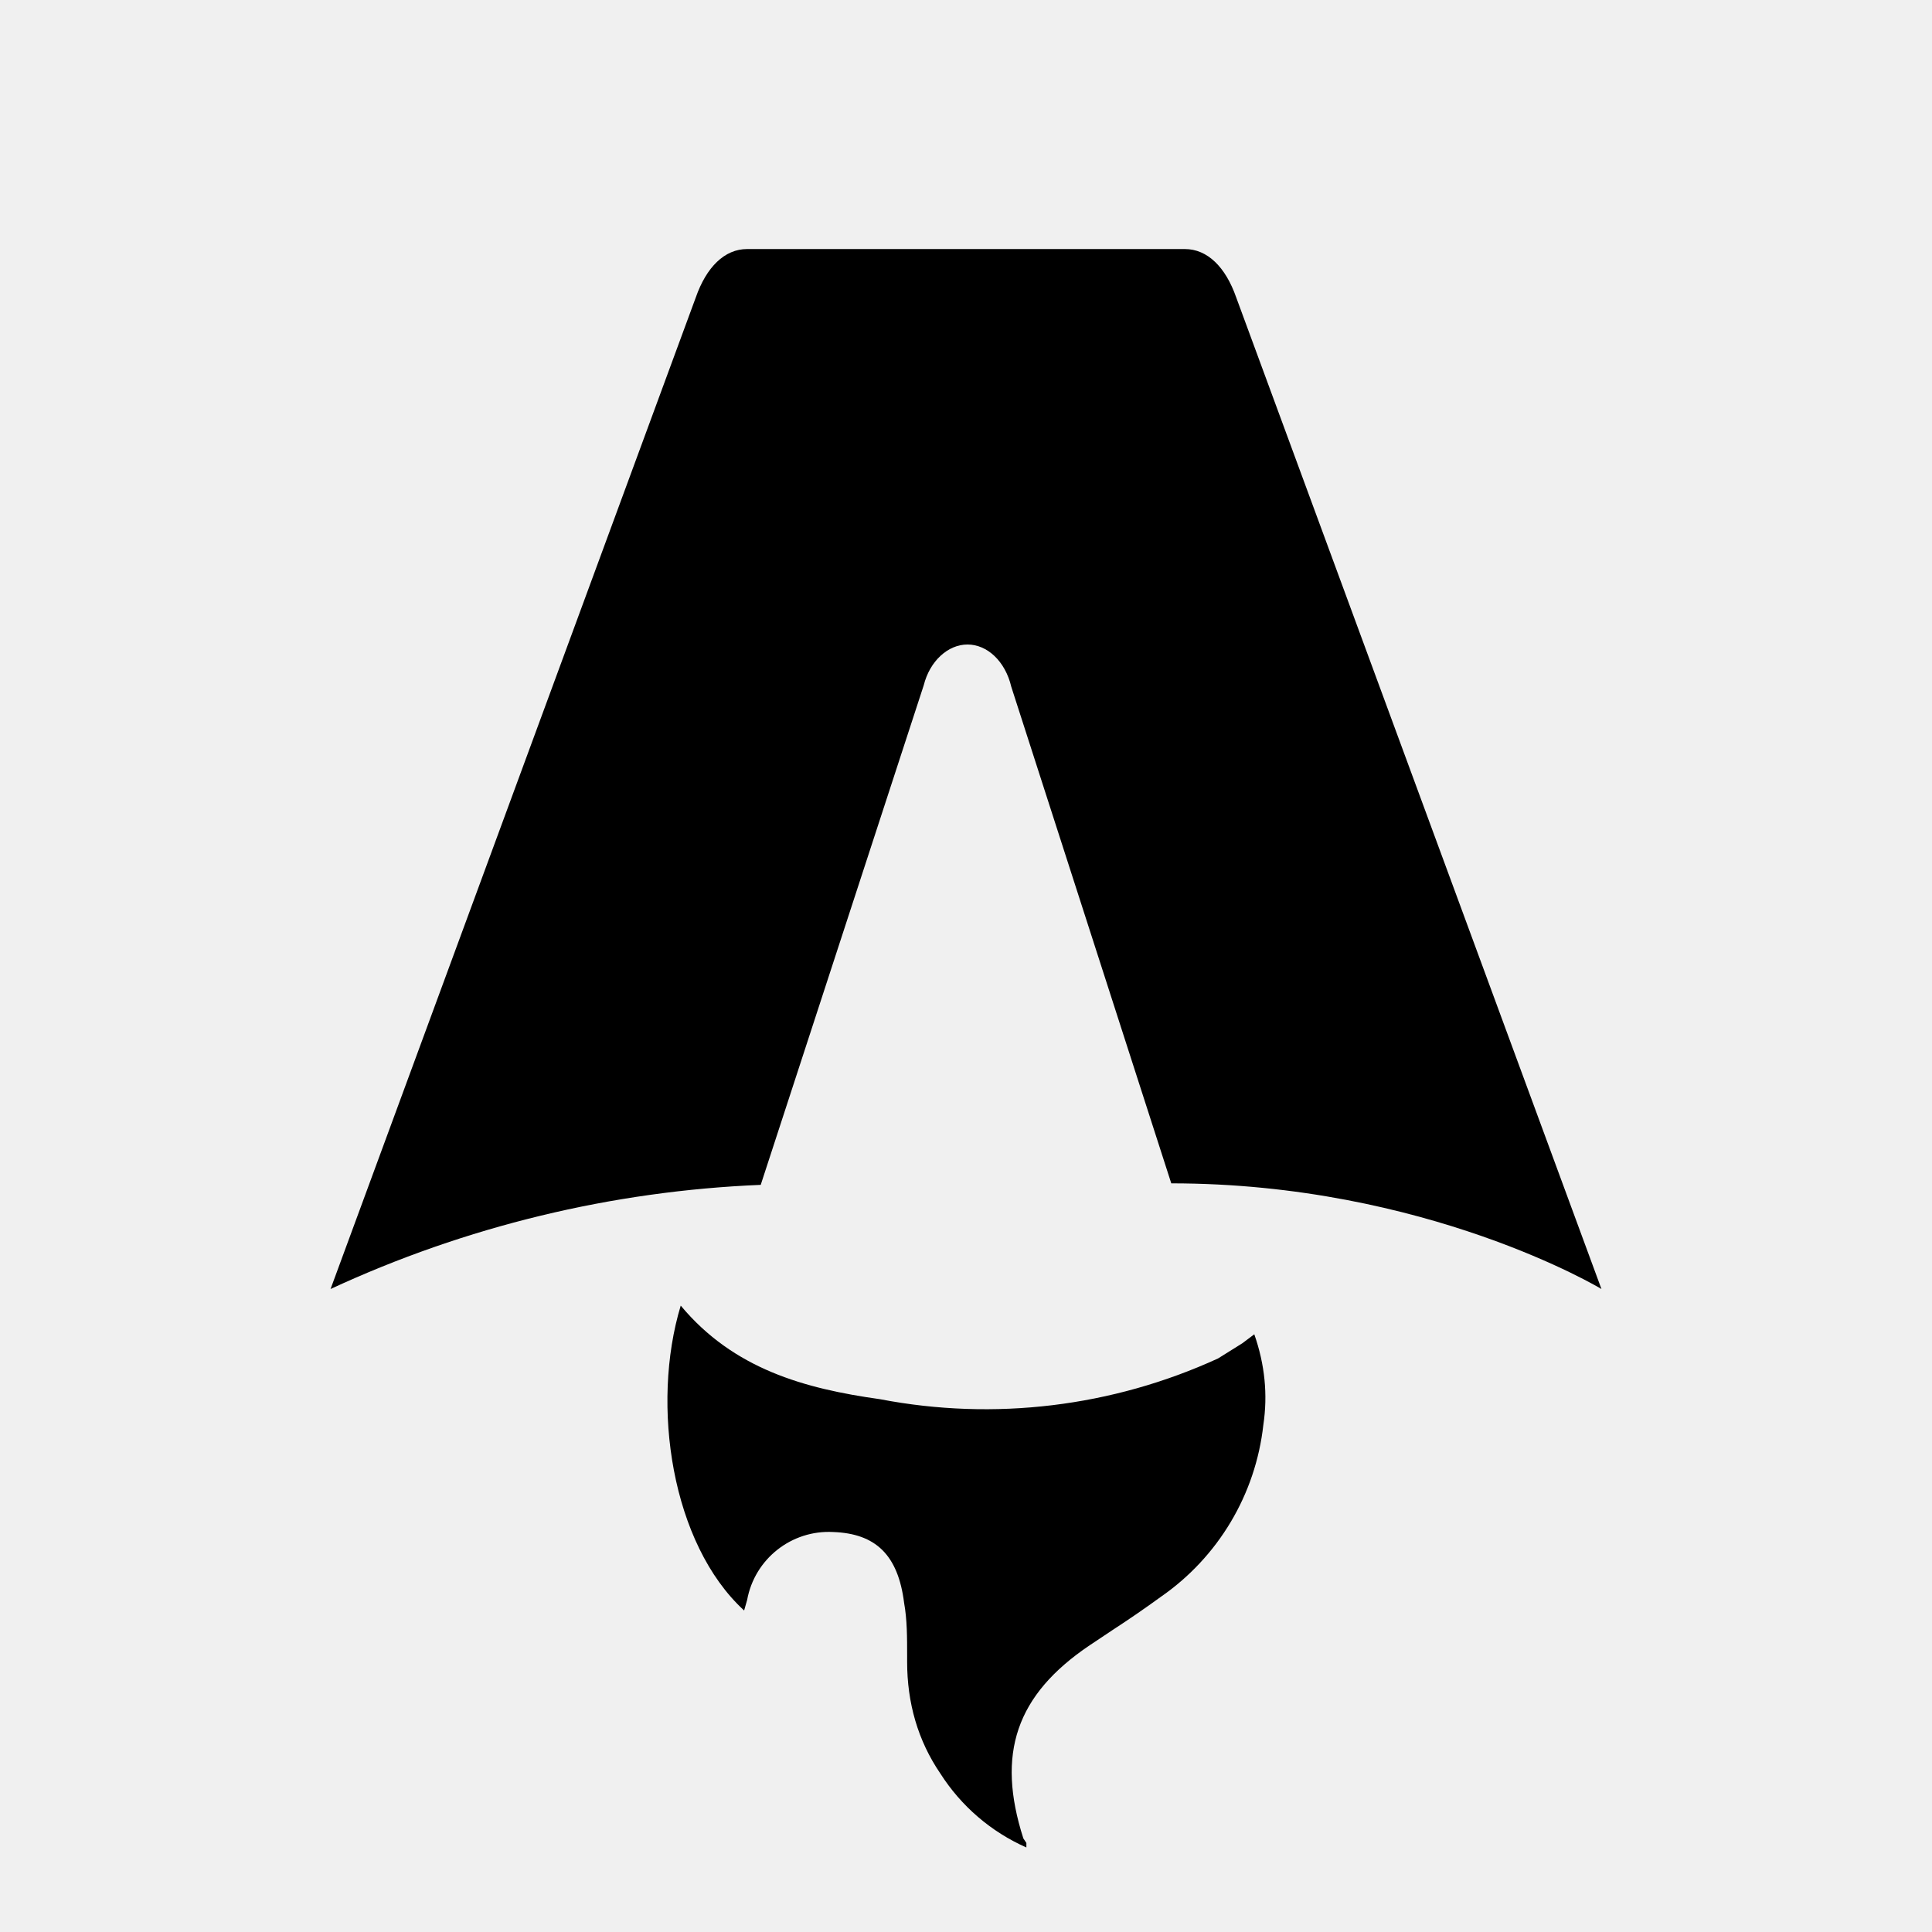
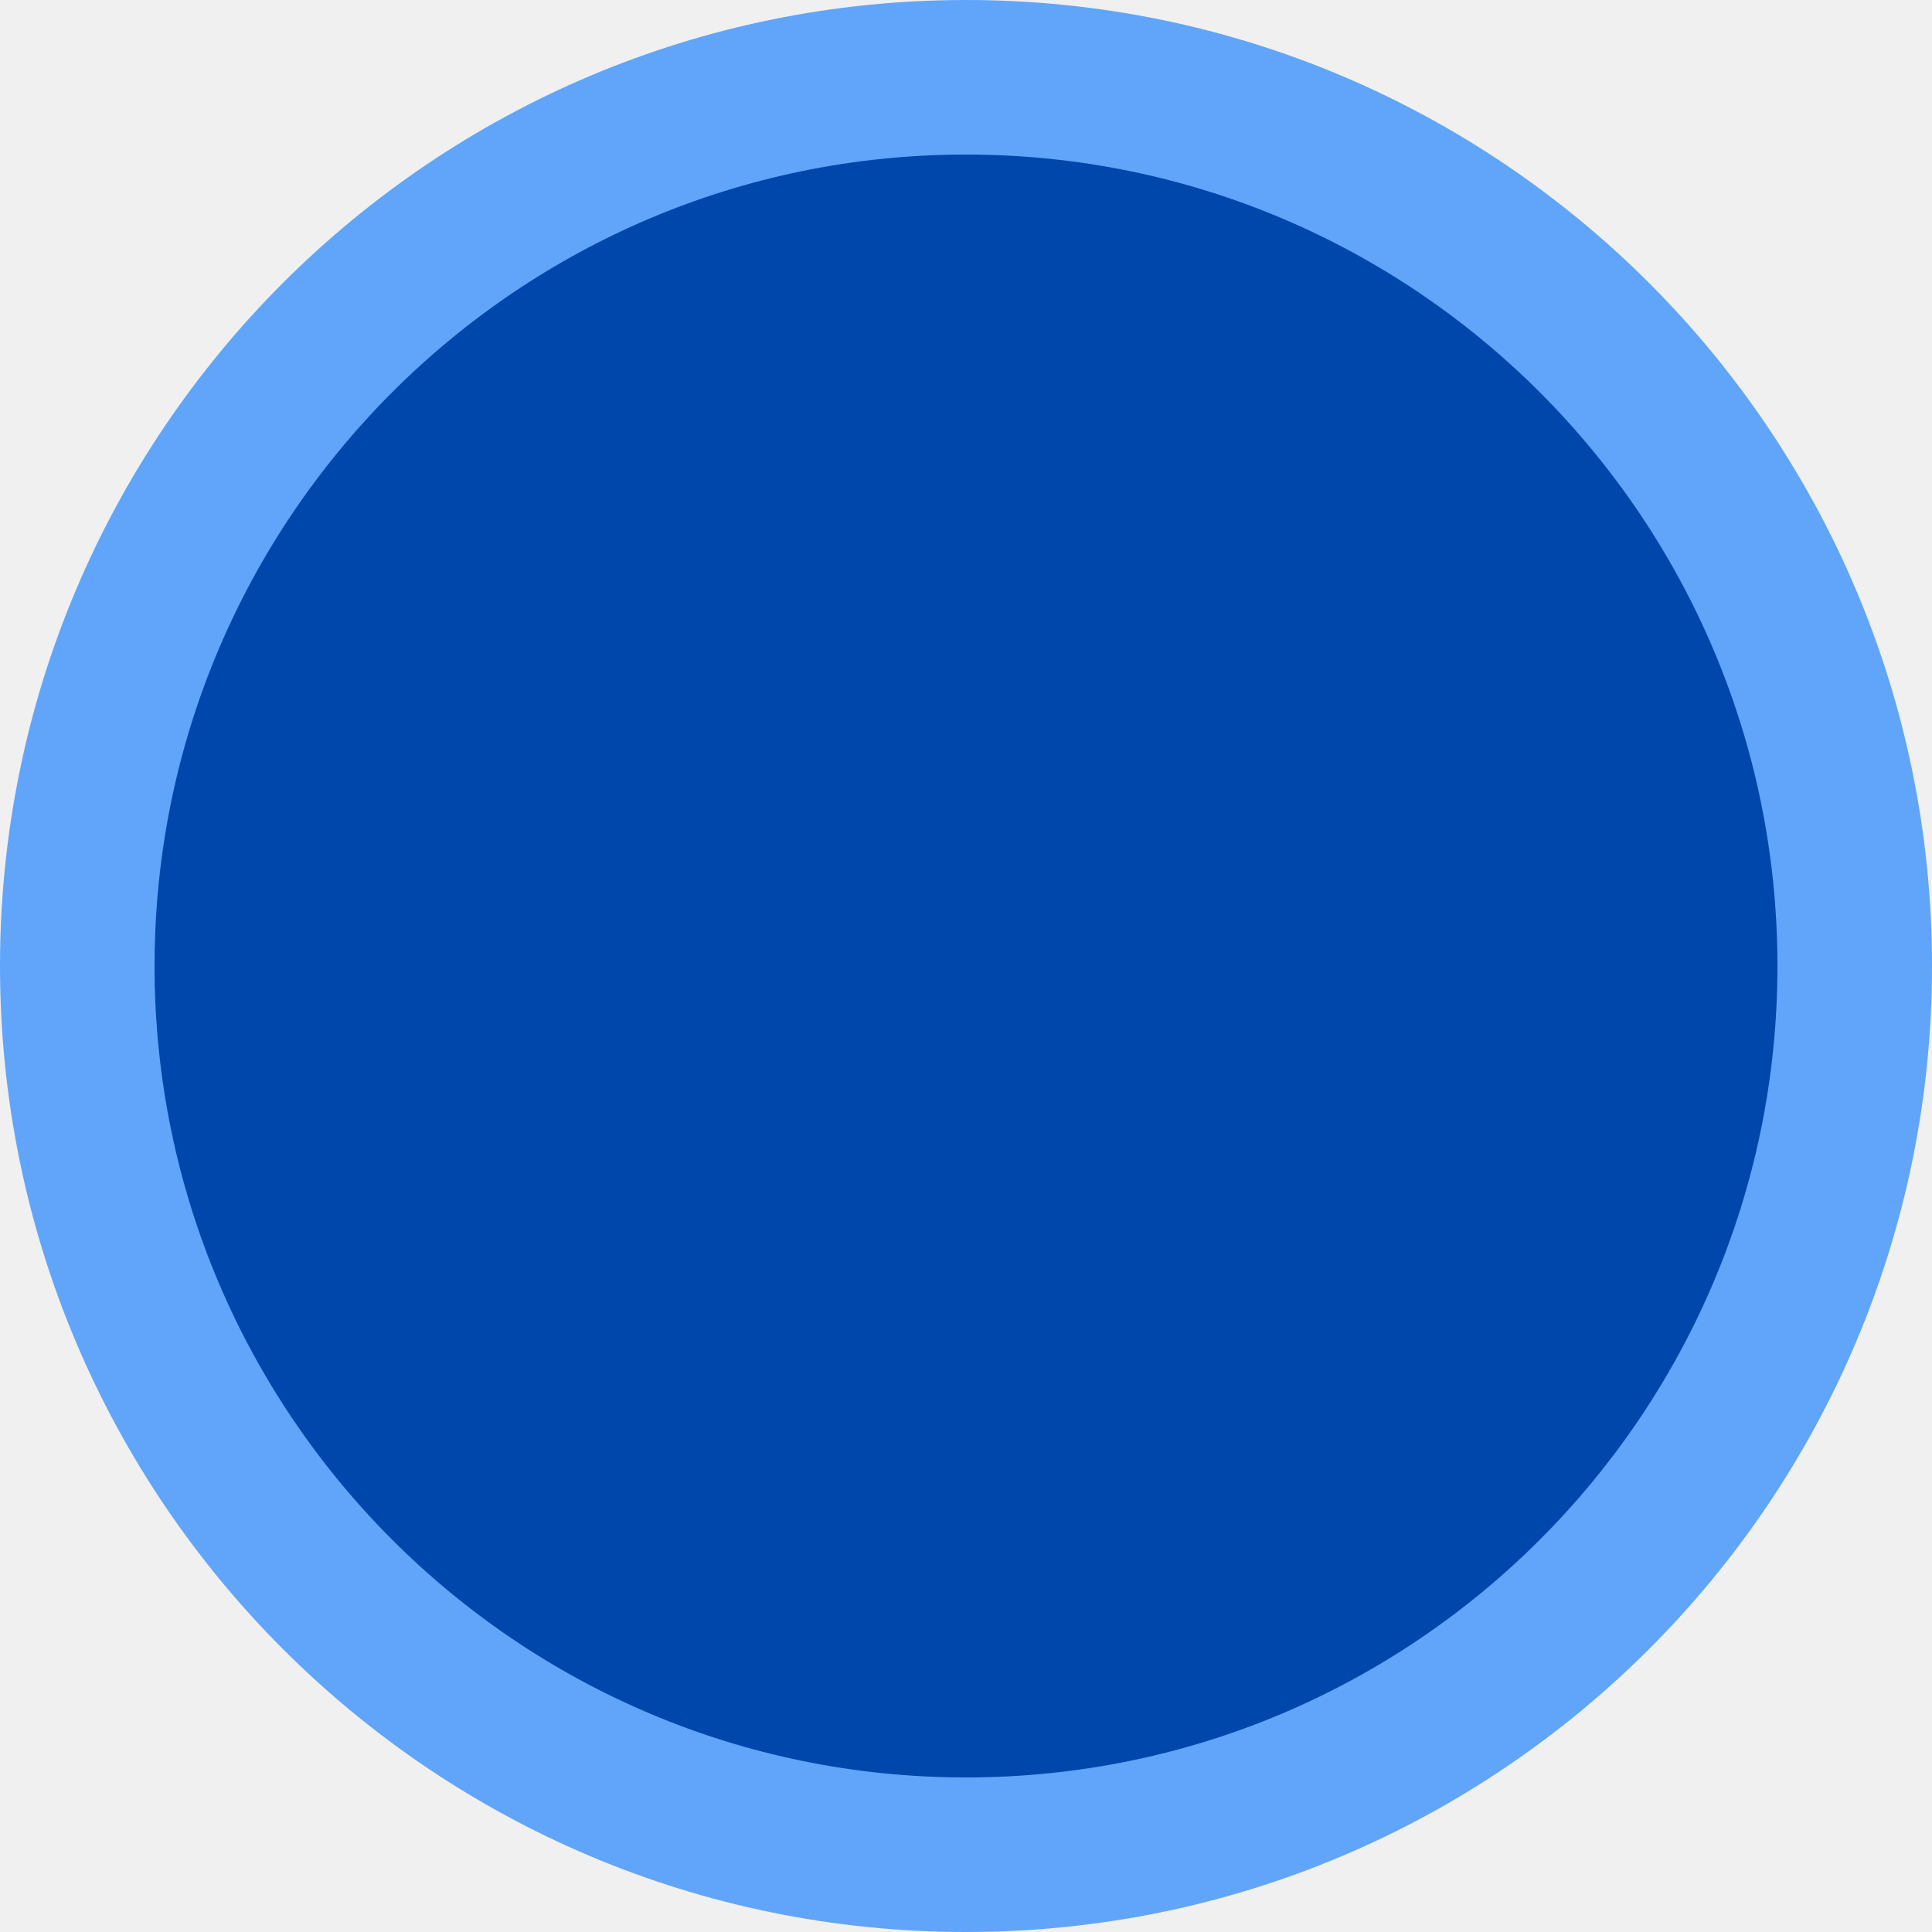
- <svg xmlns="http://www.w3.org/2000/svg" fill="none" viewBox="0 0 128 128">
-   <path d="M50.4 78.5a75.1 75.1 0 0 0-28.5 6.9l24.2-65.7c.7-2 1.9-3.2 3.4-3.2h29c1.5 0 2.7 1.2 3.4 3.2l24.2 65.7s-11.6-7-28.5-7L67 45.5c-.4-1.7-1.6-2.8-2.9-2.8-1.3 0-2.5 1.1-2.9 2.7L50.4 78.5Zm-1.1 28.2Zm-4.2-20.2c-2 6.6-.6 15.8 4.2 20.2a17.5 17.5 0 0 1 .2-.7 5.5 5.5 0 0 1 5.7-4.5c2.8.1 4.3 1.5 4.7 4.7.2 1.1.2 2.3.2 3.5v.4c0 2.7.7 5.2 2.2 7.4a13 13 0 0 0 5.7 4.9v-.3l-.2-.3c-1.8-5.6-.5-9.5 4.4-12.8l1.5-1a73 73 0 0 0 3.2-2.2 16 16 0 0 0 6.8-11.4c.3-2 .1-4-.6-6l-.8.6-1.6 1a37 37 0 0 1-22.4 2.7c-5-.7-9.7-2-13.2-6.2Z" />
-   <style>
-         path { fill: #000; }
-         @media (prefers-color-scheme: dark) {
-             path { fill: #FFF; }
-         }
-     </style>
+ <svg xmlns="http://www.w3.org/2000/svg" viewBox="0 0 100 100">
+   <circle cx="50" cy="50" r="46" fill="#0047ab" stroke="#60a5fa" stroke-width="8" />
</svg>
